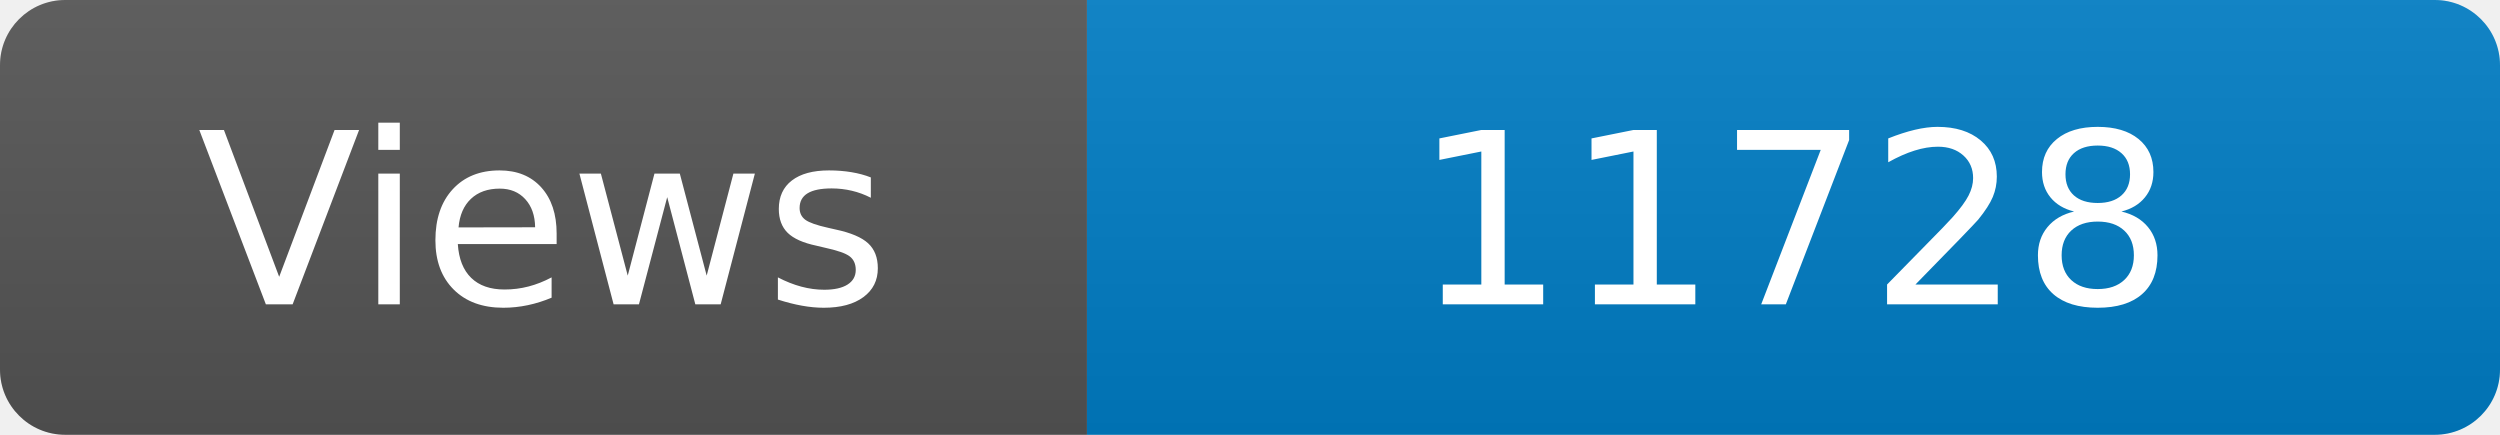
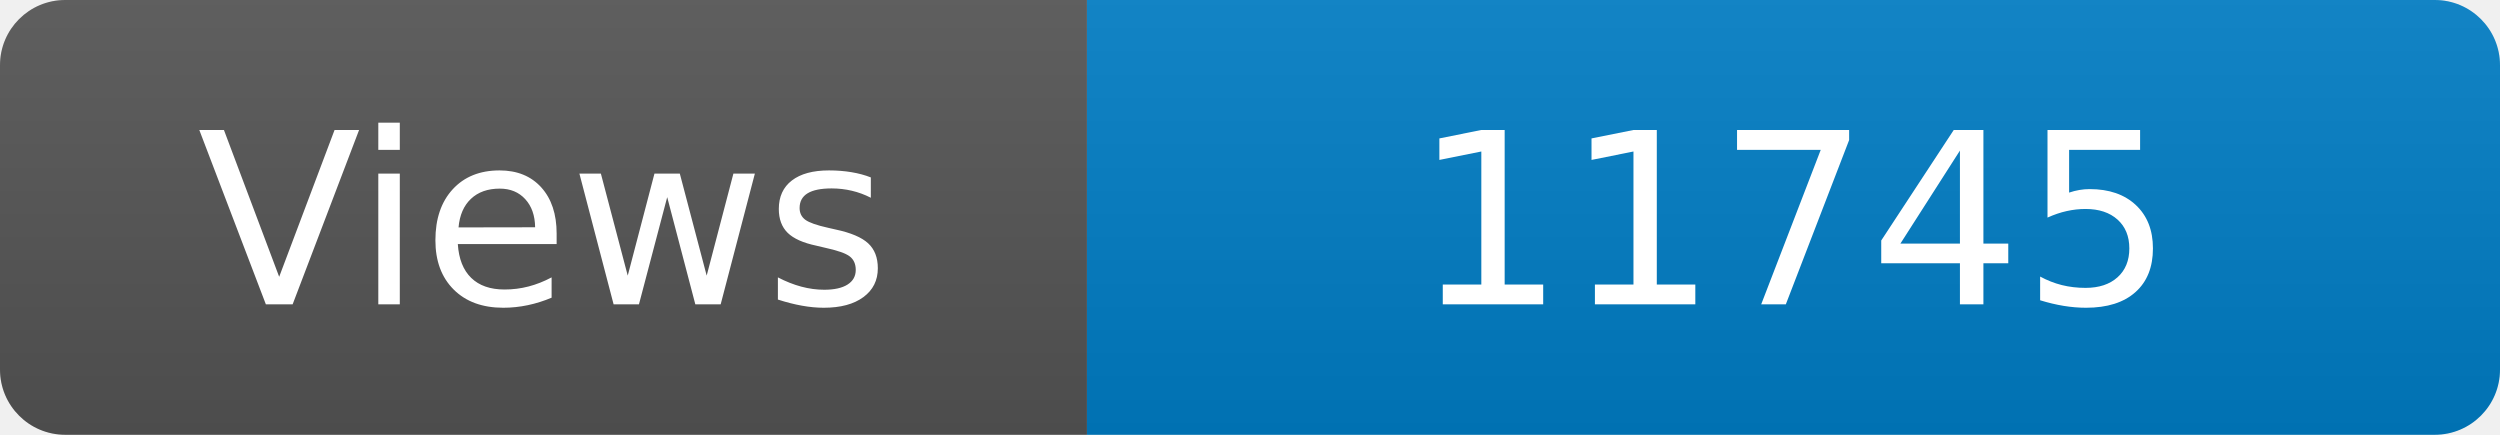
<svg xmlns="http://www.w3.org/2000/svg" width="115" height="20" role="img" aria-label="Maintained?: yes">
  <linearGradient id="s" x2="0" y2="100%">
    <stop offset="0" stop-color="#bbb" stop-opacity=".1" />
    <stop offset="1" stop-opacity=".1" />
  </linearGradient>
  <clipPath id="r">
    <rect width="115" height="20" rx="3" fill="#fff" />
  </clipPath>
  <g clip-path="url(#r)">
    <rect width="50" height="20" fill="#555" />
    <rect x="50" width="160" height="20" fill="#007ec6" />
    <rect width="115" height="20" fill="url(#s)" />
  </g>
  <g fill="#fff" text-anchor="middle" font-family="Verdana,Geneva,DejaVu Sans,sans-serif" font-size="110">
    <text x="250" y="140" transform="scale(.1)" fill="#fff">Views</text>
-     <text x="825" y="140" transform="scale(.1)" fill="#fff">11728</text>
+     <text x="825" y="140" transform="scale(.1)" fill="#fff">11745</text>
  </g>
</svg>
